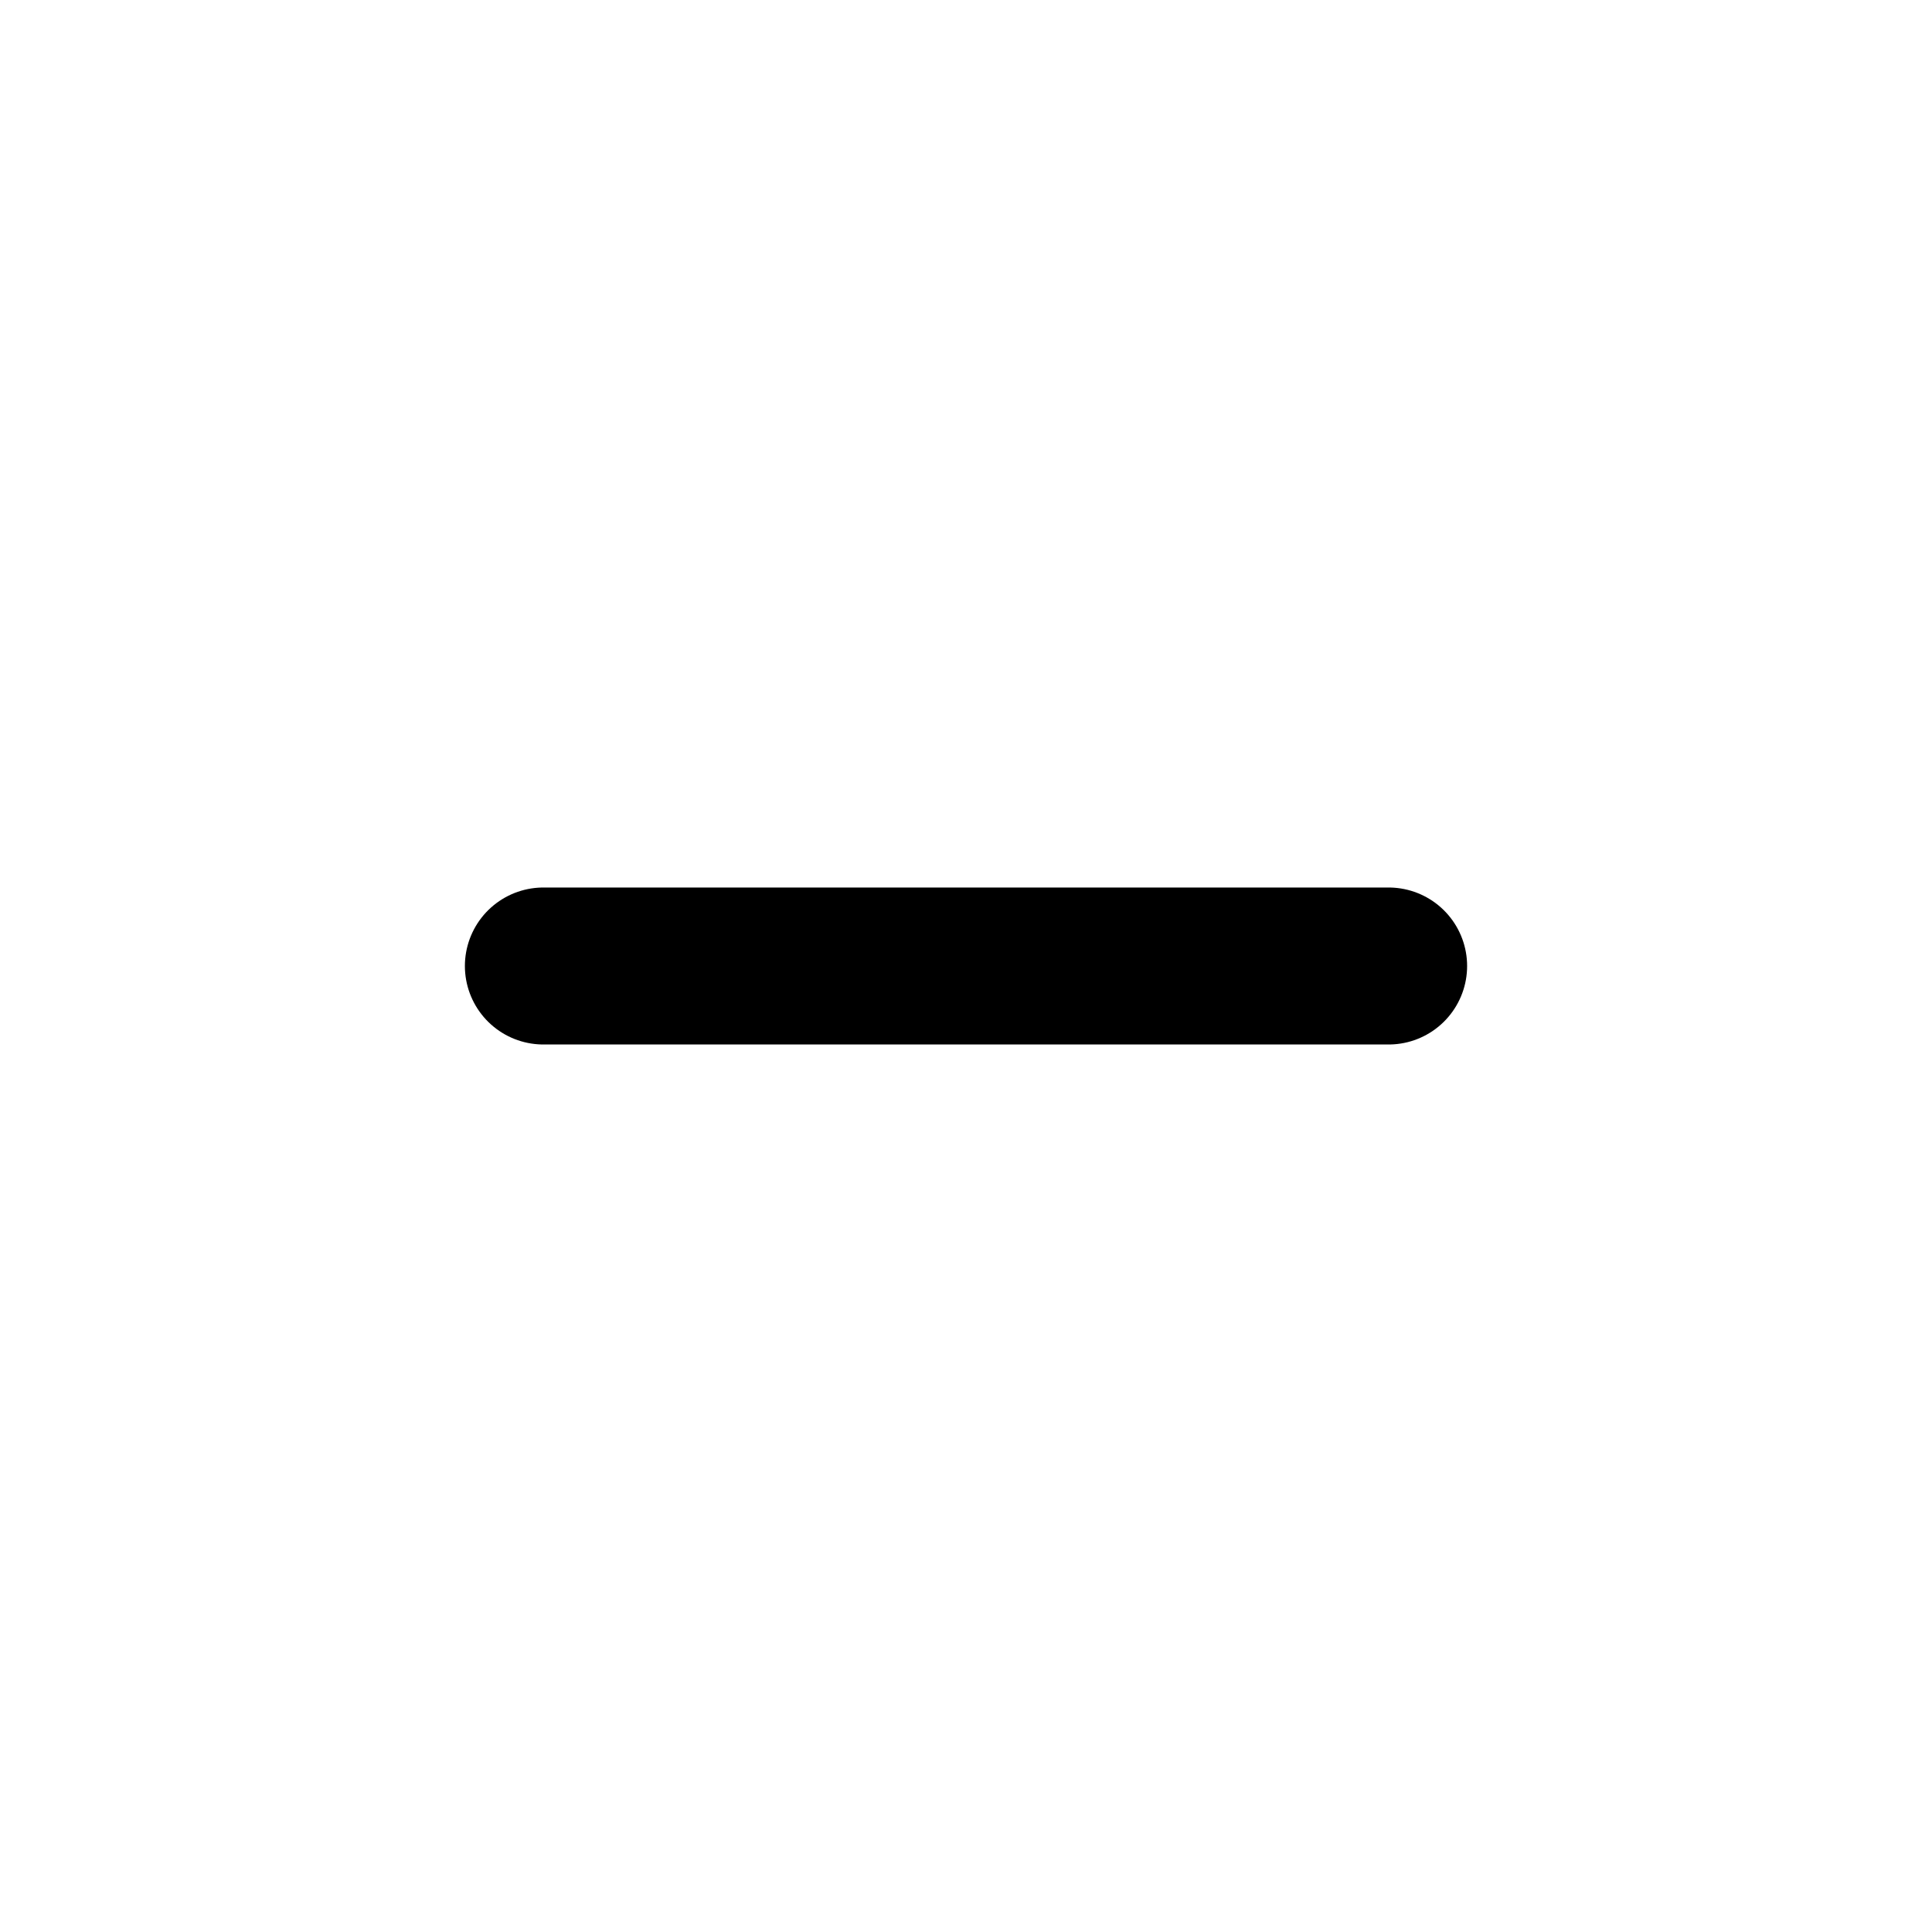
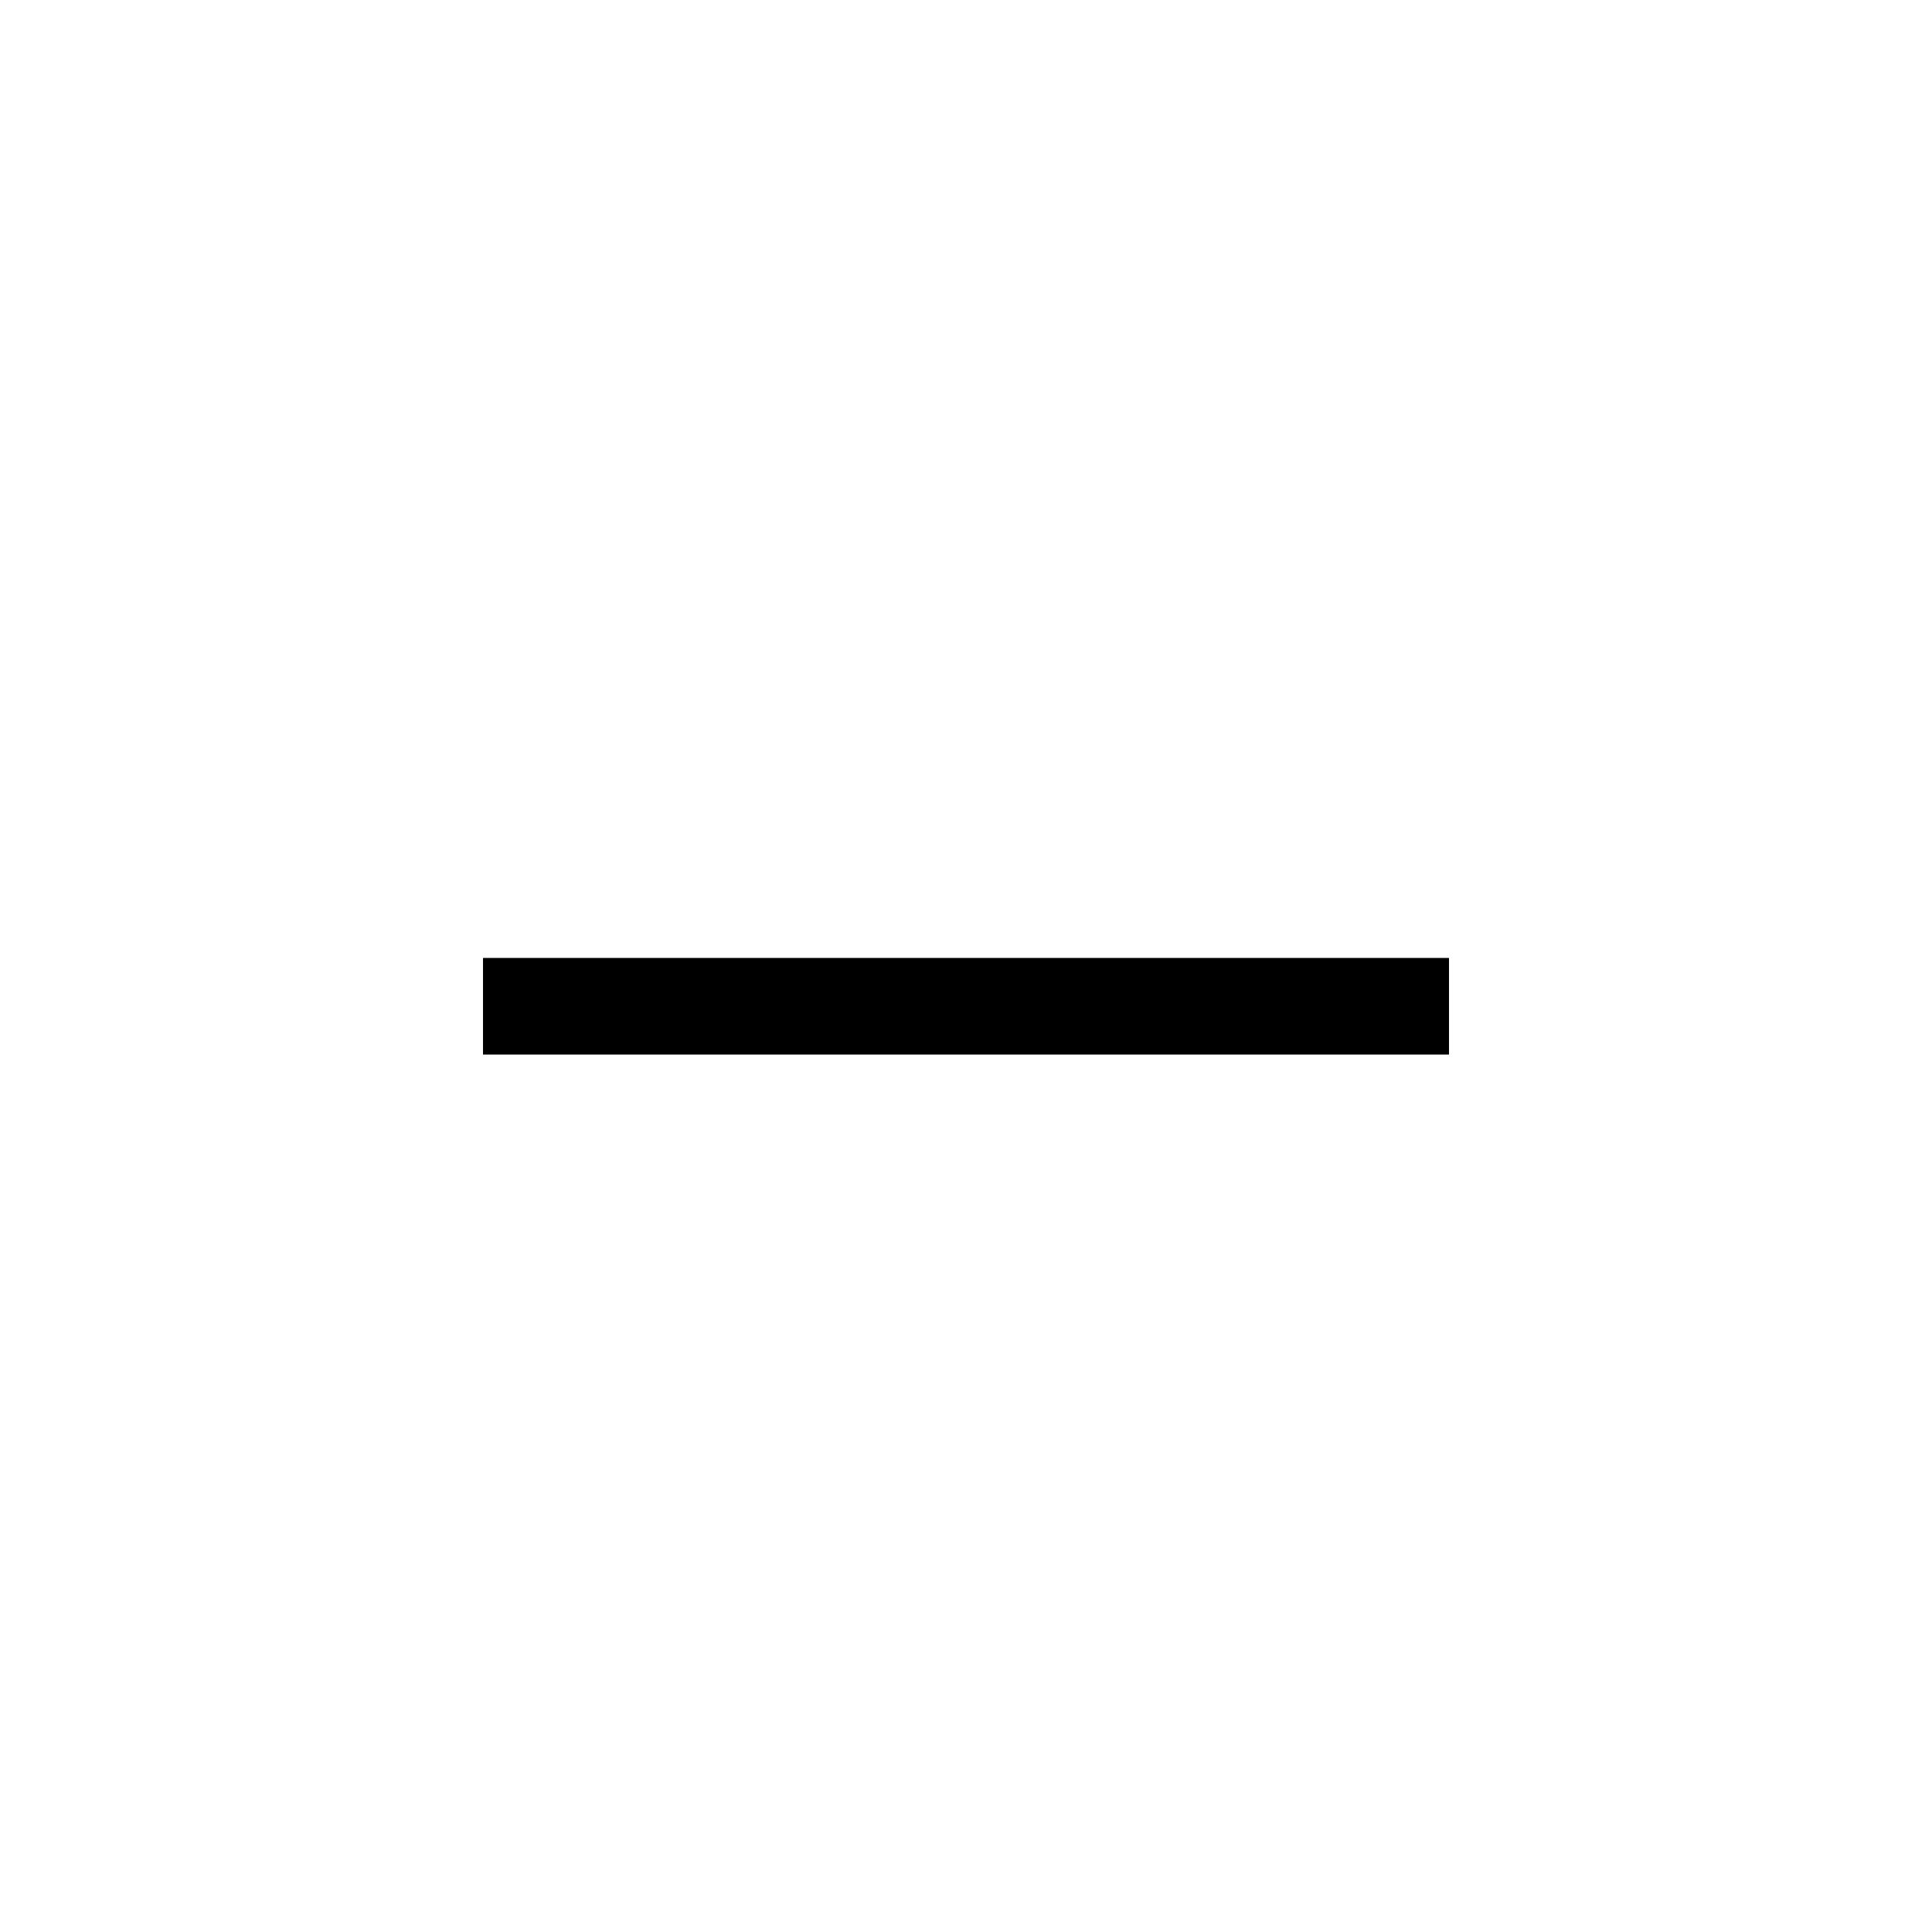
- <svg xmlns="http://www.w3.org/2000/svg" width="16" height="16" viewBox="0 0 16 16" fill="none" stroke="currentColor" stroke-width="1.3" stroke-linecap="round">
-   <path d="M4.5 8h7" />
+ <svg xmlns="http://www.w3.org/2000/svg" viewBox="0 0 24 24">
+   <g fill="none" stroke="currentColor" stroke-width="1.2" stroke-linecap="butt" stroke-linejoin="miter">
+     <path d="M6 12.5h12" />
+   </g>
</svg>
